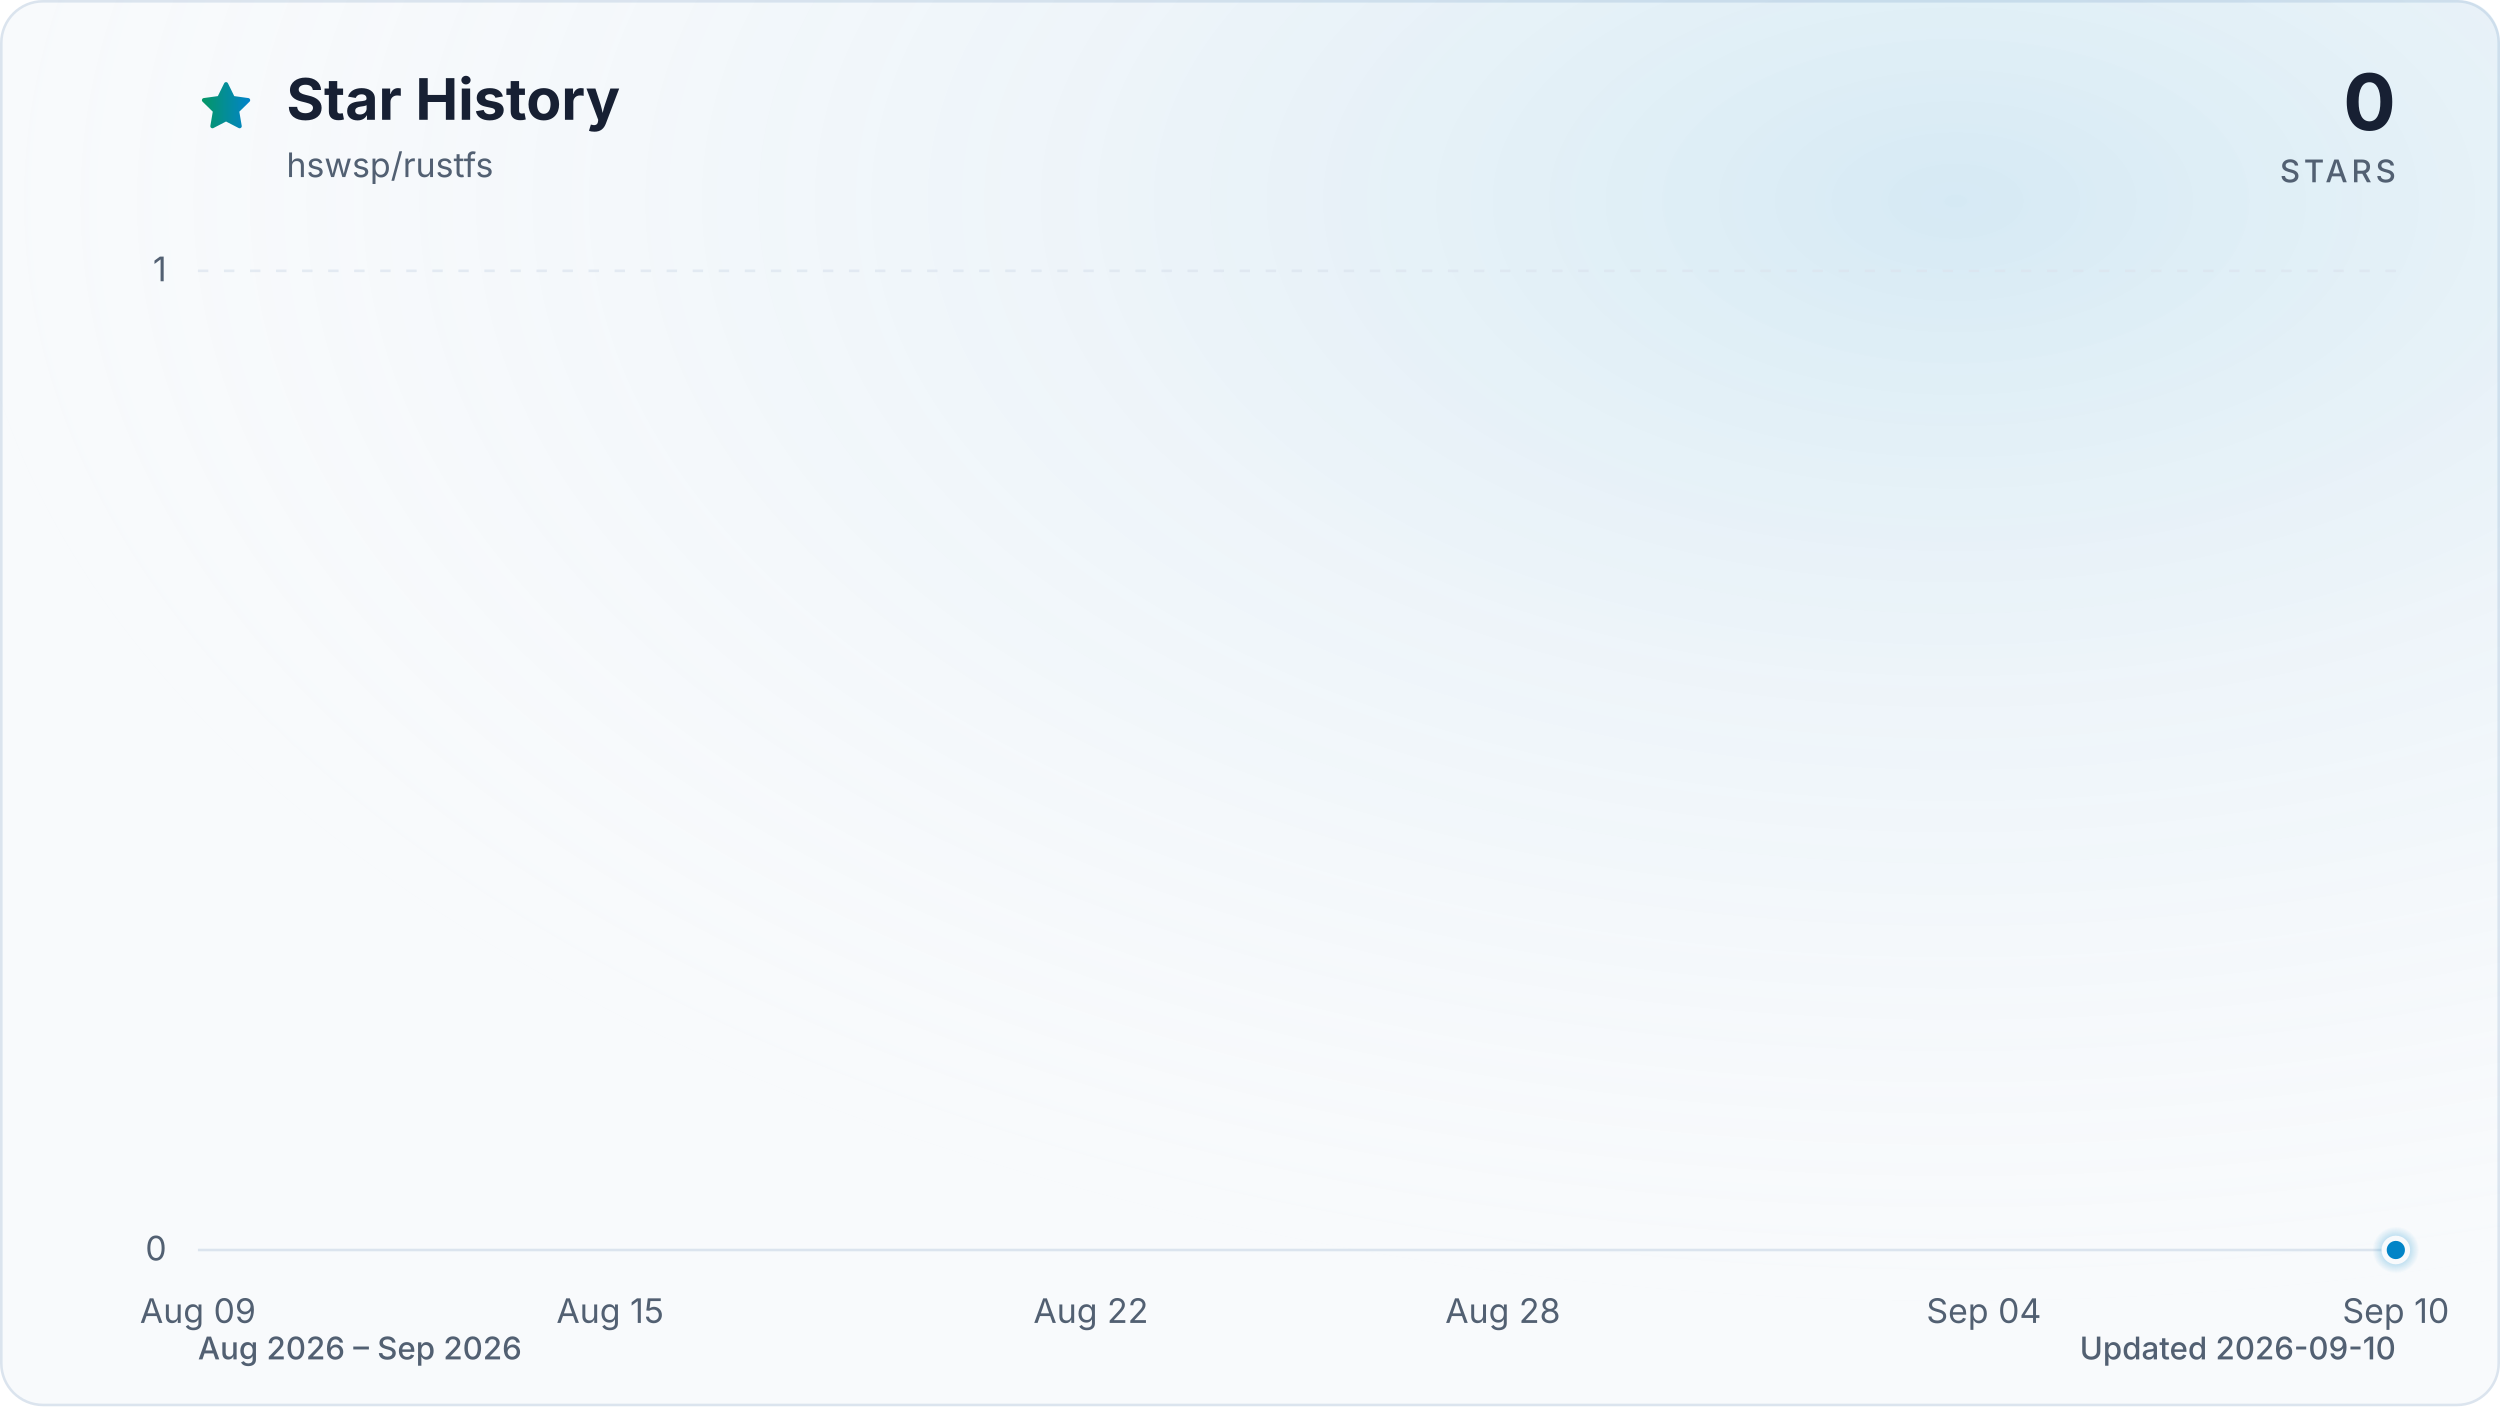
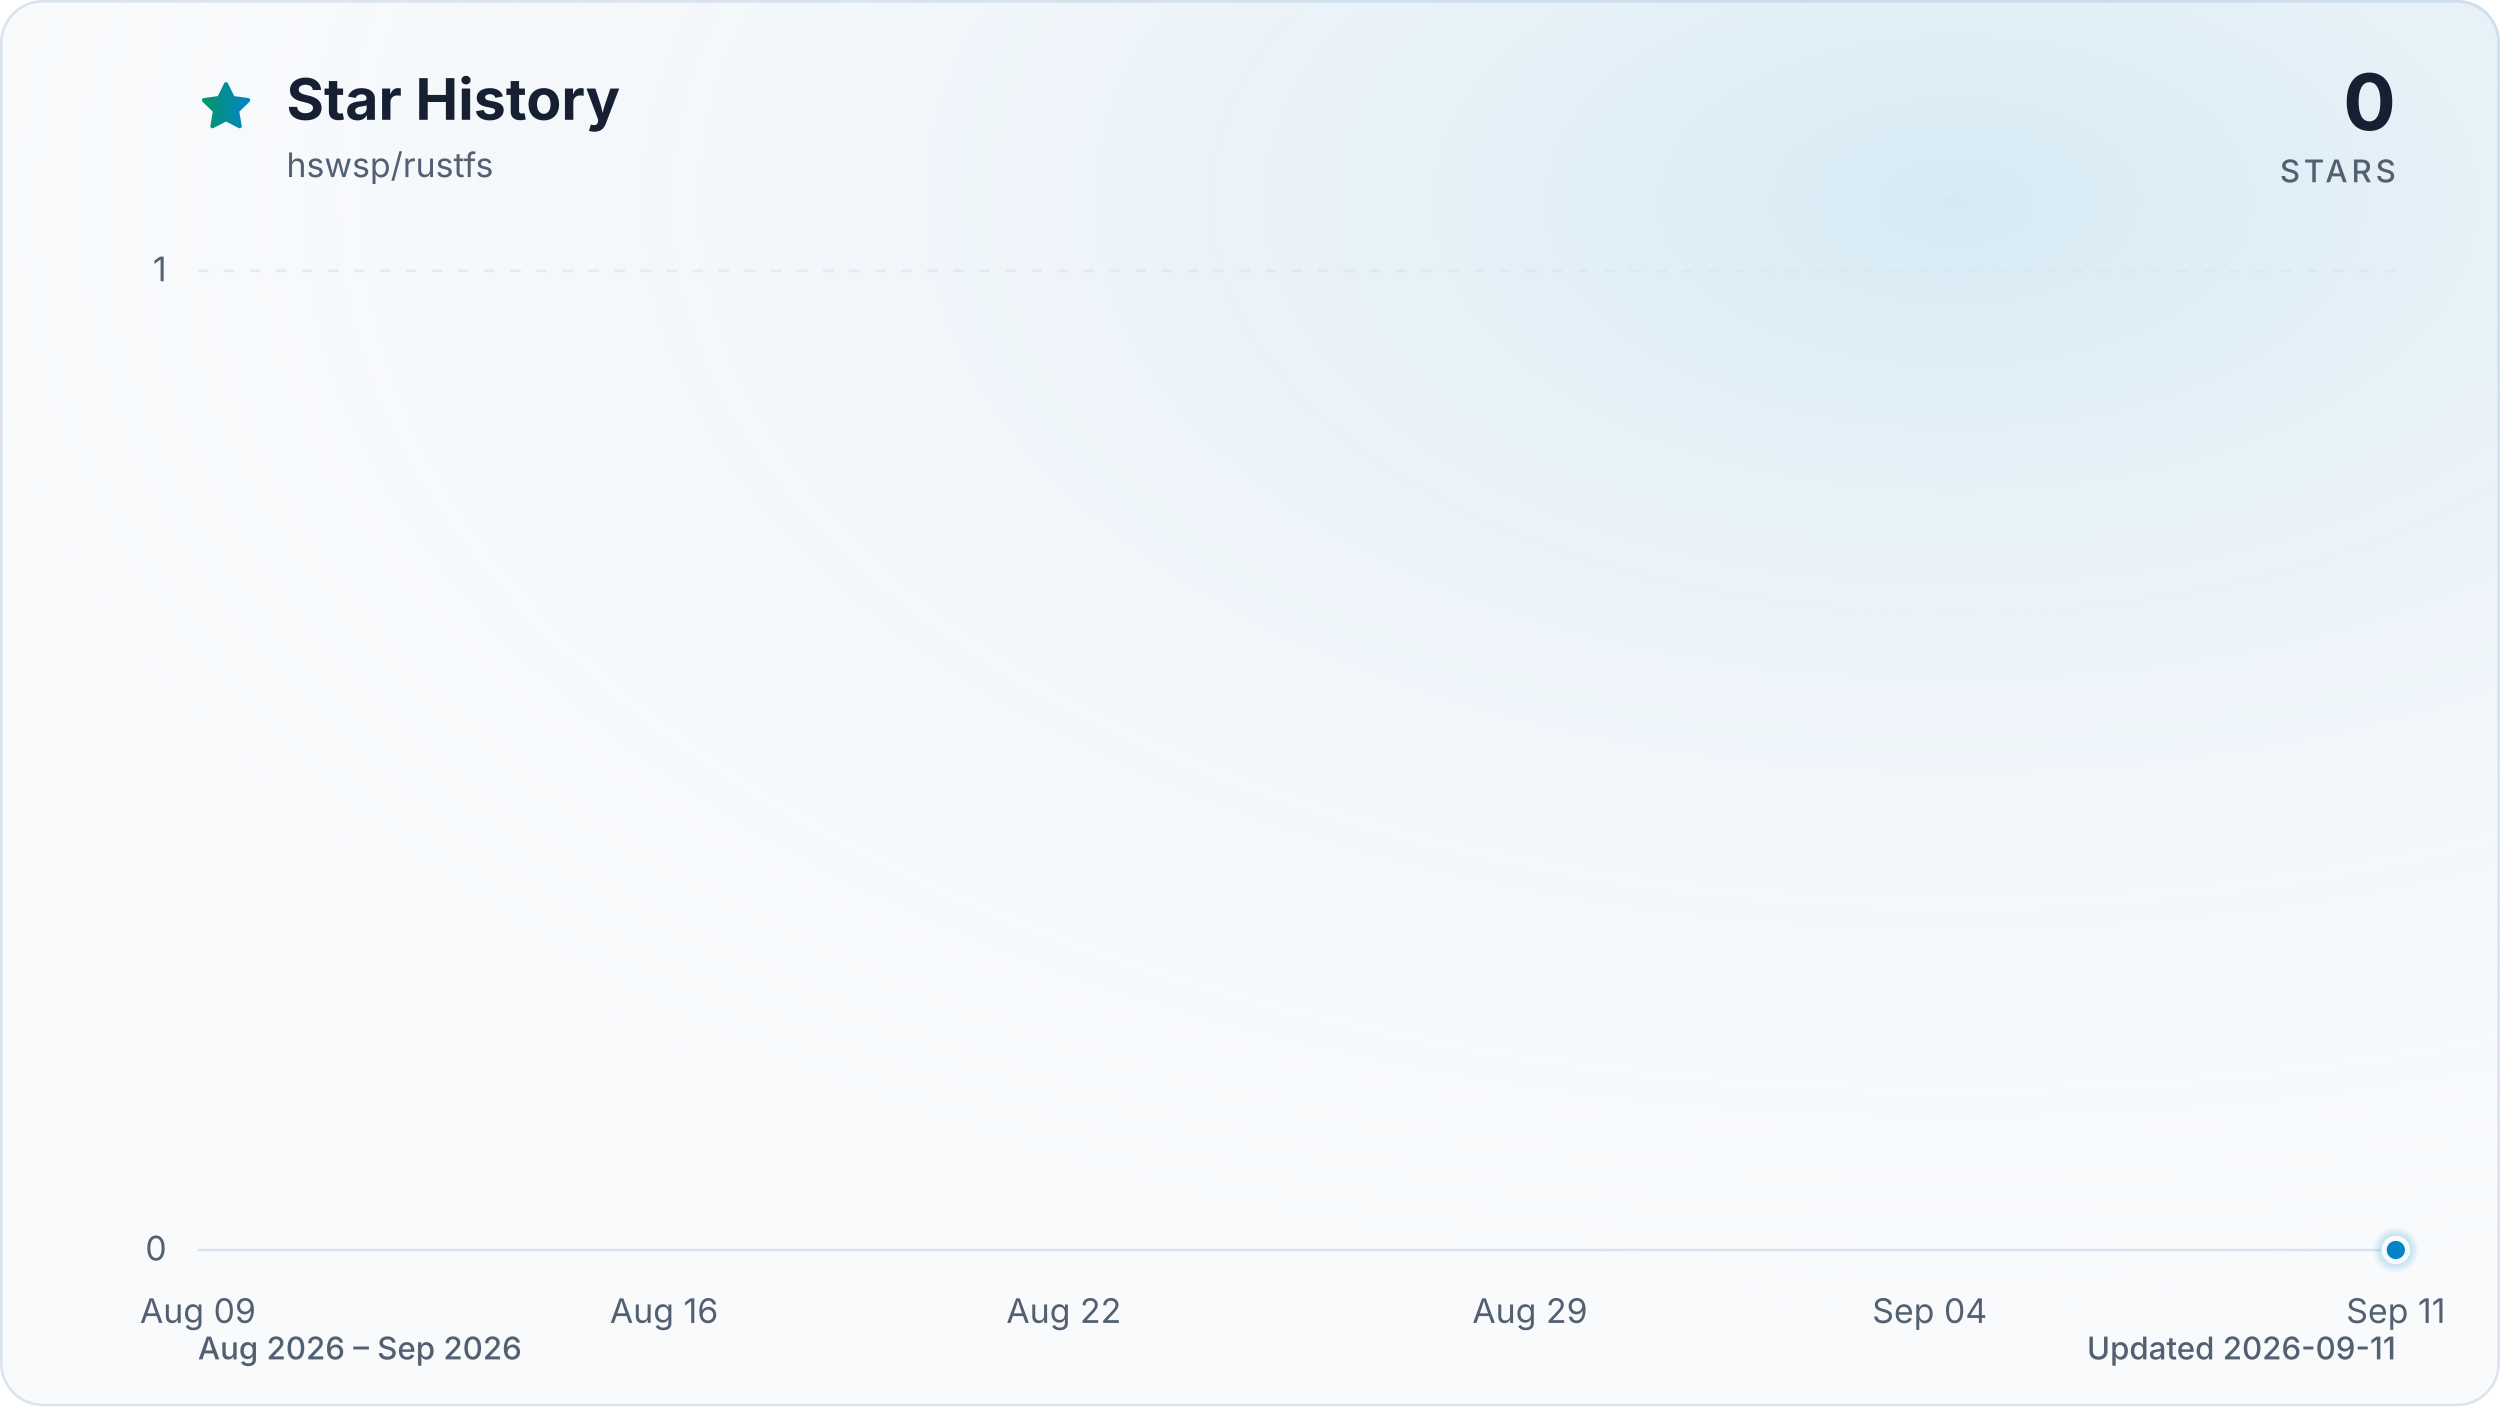
<svg xmlns="http://www.w3.org/2000/svg" viewBox="0 0 960 540" role="img" aria-labelledby="title description" data-style="gradient" data-variant="glow" data-animated="true">
  <defs>
    <linearGradient id="trend" x1="0" y1="0" x2="1" y2="0">
      <stop offset="0%" stop-color="#059669" />
      <stop offset="100%" stop-color="#0284c7" />
    </linearGradient>
    <linearGradient id="area" x1="0" y1="0" x2="0" y2="1">
      <stop offset="0%" stop-color="#059669" stop-opacity="0.30" />
      <stop offset="55%" stop-color="#0284c7" stop-opacity="0.10" />
      <stop offset="100%" stop-color="#0284c7" stop-opacity="0.01" />
    </linearGradient>
    <radialGradient id="marker-halo" cx="50%" cy="50%" r="50%">
      <stop offset="0%" stop-color="#0284c7" stop-opacity="0.55" />
      <stop offset="100%" stop-color="#0284c7" stop-opacity="0" />
    </radialGradient>
    <radialGradient id="surface-glow" cx="78%" cy="14%" r="80%">
      <stop offset="0%" stop-color="#0284c7" stop-opacity="0.14" />
      <stop offset="100%" stop-color="#f8fafc" stop-opacity="0" />
    </radialGradient>
    <filter id="trend-glow" x="-20%" y="-20%" width="140%" height="140%">
      <feGaussianBlur stdDeviation="7" />
    </filter>
  </defs>
  <style>
.trend-enter{transform-box:fill-box;transform-origin:center;animation:trend-enter 520ms cubic-bezier(0.16,1,0.3,1)}
.marker-enter{transform-box:fill-box;transform-origin:center;animation:marker-enter 320ms cubic-bezier(0.16,1,0.3,1) 200ms both}
.marker-pulse{transform-box:fill-box;transform-origin:center;animation:marker-pulse 2.6s ease-out infinite}
@keyframes trend-enter{from{opacity:.35;transform:translateY(10px)}to{opacity:1;transform:translateY(0)}}
@keyframes marker-enter{from{opacity:0;transform:scale(.4)}to{opacity:1;transform:scale(1)}}
@keyframes marker-pulse{0%{opacity:.5;transform:scale(.7)}70%,100%{opacity:0;transform:scale(2.1)}}
@media (prefers-reduced-motion:reduce){.trend-enter,.marker-enter,.marker-pulse{animation:none!important}}
@media (prefers-reduced-motion:reduce){.marker-pulse{opacity:0}}
</style>
  <rect x="0.5" y="0.5" width="959" height="539" fill="#f8fafc" stroke="#dbe4ee" stroke-width="1" rx="16" />
  <rect width="960" height="540" fill="url(#surface-glow)" rx="16" />
  <path d="M12 2.6l2.9 5.9 6.5.9-4.7 4.6 1.1 6.5-5.8-3-5.8 3 1.1-6.5-4.7-4.6 6.5-.9L12 2.6Z" transform="translate(76 30) scale(.9)" fill="url(#trend)" stroke="url(#trend)" stroke-width="1.8" stroke-linejoin="round" aria-hidden="true" />
  <text x="110" y="46" fill="#172033" font-family="ui-sans-serif, system-ui, -apple-system, BlinkMacSystemFont, 'Segoe UI', sans-serif" font-size="22" font-weight="700">Star History</text>
  <text x="110" y="68" fill="#526072" font-family="ui-sans-serif, system-ui, -apple-system, BlinkMacSystemFont, 'Segoe UI', sans-serif" font-size="13">hswsp/rustfs</text>
  <text x="920" y="50" fill="#172033" font-family="ui-sans-serif, system-ui, -apple-system, BlinkMacSystemFont, 'Segoe UI', sans-serif" font-size="30" font-weight="700" text-anchor="end">0</text>
  <text x="920" y="70" fill="#526072" font-family="ui-sans-serif, system-ui, -apple-system, BlinkMacSystemFont, 'Segoe UI', sans-serif" font-size="12" font-weight="500" letter-spacing="1.5" text-anchor="end">STARS</text>
  <line x1="76" y1="480.0" x2="920" y2="480.0" stroke="#dbe4ee" stroke-width="1" stroke-dasharray="0" opacity="1" />
  <text x="64" y="484.0" fill="#526072" font-family="ui-sans-serif, system-ui, -apple-system, BlinkMacSystemFont, 'Segoe UI', sans-serif" font-size="13" text-anchor="end">0</text>
  <line x1="76" y1="104.0" x2="920" y2="104.0" stroke="#dbe4ee" stroke-width="1" stroke-dasharray="4 6" opacity="0.7" />
  <text x="64" y="108.0" fill="#526072" font-family="ui-sans-serif, system-ui, -apple-system, BlinkMacSystemFont, 'Segoe UI', sans-serif" font-size="13" text-anchor="end">1</text>
  <text x="76.0" y="508" fill="#526072" font-family="ui-sans-serif, system-ui, -apple-system, BlinkMacSystemFont, 'Segoe UI', sans-serif" font-size="13" text-anchor="middle">Aug 09</text>
-   <text x="234.3" y="508" fill="#526072" font-family="ui-sans-serif, system-ui, -apple-system, BlinkMacSystemFont, 'Segoe UI', sans-serif" font-size="13" text-anchor="middle">Aug 15</text>
-   <text x="418.9" y="508" fill="#526072" font-family="ui-sans-serif, system-ui, -apple-system, BlinkMacSystemFont, 'Segoe UI', sans-serif" font-size="13" text-anchor="middle">Aug 22</text>
-   <text x="577.1" y="508" fill="#526072" font-family="ui-sans-serif, system-ui, -apple-system, BlinkMacSystemFont, 'Segoe UI', sans-serif" font-size="13" text-anchor="middle">Aug 28</text>
-   <text x="761.8" y="508" fill="#526072" font-family="ui-sans-serif, system-ui, -apple-system, BlinkMacSystemFont, 'Segoe UI', sans-serif" font-size="13" text-anchor="middle">Sep 04</text>
-   <text x="920.0" y="508" fill="#526072" font-family="ui-sans-serif, system-ui, -apple-system, BlinkMacSystemFont, 'Segoe UI', sans-serif" font-size="13" text-anchor="middle">Sep 10</text>
+   <text x="255.0" y="508" fill="#526072" font-family="ui-sans-serif, system-ui, -apple-system, BlinkMacSystemFont, 'Segoe UI', sans-serif" font-size="13" text-anchor="middle">Aug 16</text>
+   <text x="408.5" y="508" fill="#526072" font-family="ui-sans-serif, system-ui, -apple-system, BlinkMacSystemFont, 'Segoe UI', sans-serif" font-size="13" text-anchor="middle">Aug 22</text>
+   <text x="587.5" y="508" fill="#526072" font-family="ui-sans-serif, system-ui, -apple-system, BlinkMacSystemFont, 'Segoe UI', sans-serif" font-size="13" text-anchor="middle">Aug 29</text>
+   <text x="741.0" y="508" fill="#526072" font-family="ui-sans-serif, system-ui, -apple-system, BlinkMacSystemFont, 'Segoe UI', sans-serif" font-size="13" text-anchor="middle">Sep 04</text>
+   <text x="920.0" y="508" fill="#526072" font-family="ui-sans-serif, system-ui, -apple-system, BlinkMacSystemFont, 'Segoe UI', sans-serif" font-size="13" text-anchor="middle">Sep 11</text>
  <g class="trend-enter">
-     <path d="M 76.0 480.0 C 84.8 480.0, 93.6 480.0, 102.4 480.0 C 111.2 480.0, 120.0 480.0, 128.8 480.0 C 137.5 480.0, 146.3 480.0, 155.1 480.0 C 163.9 480.0, 172.7 480.0, 181.5 480.0 C 190.3 480.0, 199.1 480.0, 207.9 480.0 C 216.7 480.0, 225.5 480.0, 234.3 480.0 C 243.0 480.0, 251.8 480.0, 260.6 480.0 C 269.4 480.0, 278.2 480.0, 287.0 480.0 C 295.8 480.0, 304.6 480.0, 313.4 480.0 C 322.2 480.0, 331.0 480.0, 339.8 480.0 C 348.5 480.0, 357.3 480.0, 366.1 480.0 C 374.9 480.0, 383.7 480.0, 392.5 480.0 C 401.3 480.0, 410.1 480.0, 418.9 480.0 C 427.7 480.0, 436.5 480.0, 445.3 480.0 C 454.0 480.0, 462.8 480.0, 471.6 480.0 C 480.4 480.0, 489.2 480.0, 498.0 480.0 C 506.8 480.0, 515.6 480.0, 524.4 480.0 C 533.2 480.0, 542.0 480.0, 550.8 480.0 C 559.5 480.0, 568.3 480.0, 577.1 480.0 C 585.9 480.0, 594.7 480.0, 603.5 480.0 C 612.3 480.0, 621.1 480.0, 629.9 480.0 C 638.7 480.0, 647.5 480.0, 656.3 480.0 C 665.0 480.0, 673.8 480.0, 682.6 480.0 C 691.4 480.0, 700.2 480.0, 709.0 480.0 C 717.8 480.0, 726.6 480.0, 735.4 480.0 C 744.2 480.0, 753.0 480.0, 761.8 480.0 C 770.5 480.0, 779.3 480.0, 788.1 480.0 C 796.9 480.0, 805.7 480.0, 814.5 480.0 C 823.3 480.0, 832.1 480.0, 840.9 480.0 C 849.7 480.0, 858.5 480.0, 867.3 480.0 C 876.0 480.0, 884.8 480.0, 893.6 480.0 C 902.4 480.0, 911.2 480.0, 920.0 480.0 L 920.0 480.0 L 76.0 480.0 Z" fill="url(#area)" />
-     <path d="M 76.0 480.0 C 84.8 480.0, 93.6 480.0, 102.4 480.0 C 111.2 480.0, 120.0 480.0, 128.8 480.0 C 137.5 480.0, 146.3 480.0, 155.1 480.0 C 163.9 480.0, 172.7 480.0, 181.5 480.0 C 190.3 480.0, 199.1 480.0, 207.9 480.0 C 216.7 480.0, 225.5 480.0, 234.3 480.0 C 243.0 480.0, 251.8 480.0, 260.6 480.0 C 269.4 480.0, 278.2 480.0, 287.0 480.0 C 295.8 480.0, 304.6 480.0, 313.4 480.0 C 322.2 480.0, 331.0 480.0, 339.8 480.0 C 348.5 480.0, 357.3 480.0, 366.1 480.0 C 374.9 480.0, 383.7 480.0, 392.5 480.0 C 401.3 480.0, 410.1 480.0, 418.9 480.0 C 427.7 480.0, 436.5 480.0, 445.3 480.0 C 454.0 480.0, 462.8 480.0, 471.6 480.0 C 480.4 480.0, 489.2 480.0, 498.0 480.0 C 506.8 480.0, 515.6 480.0, 524.4 480.0 C 533.2 480.0, 542.0 480.0, 550.8 480.0 C 559.5 480.0, 568.3 480.0, 577.1 480.0 C 585.9 480.0, 594.7 480.0, 603.5 480.0 C 612.3 480.0, 621.1 480.0, 629.9 480.0 C 638.7 480.0, 647.5 480.0, 656.3 480.0 C 665.0 480.0, 673.8 480.0, 682.6 480.0 C 691.4 480.0, 700.2 480.0, 709.0 480.0 C 717.8 480.0, 726.6 480.0, 735.4 480.0 C 744.2 480.0, 753.0 480.0, 761.8 480.0 C 770.5 480.0, 779.3 480.0, 788.1 480.0 C 796.9 480.0, 805.7 480.0, 814.5 480.0 C 823.3 480.0, 832.1 480.0, 840.9 480.0 C 849.7 480.0, 858.5 480.0, 867.3 480.0 C 876.0 480.0, 884.8 480.0, 893.6 480.0 C 902.4 480.0, 911.2 480.0, 920.0 480.0" fill="none" stroke="url(#trend)" stroke-width="12" stroke-linecap="round" stroke-linejoin="round" opacity="0.16" filter="url(#trend-glow)" />
-     <path d="M 76.0 480.0 C 84.8 480.0, 93.6 480.0, 102.4 480.0 C 111.2 480.0, 120.0 480.0, 128.8 480.0 C 137.5 480.0, 146.3 480.0, 155.1 480.0 C 163.9 480.0, 172.7 480.0, 181.5 480.0 C 190.3 480.0, 199.1 480.0, 207.9 480.0 C 216.7 480.0, 225.5 480.0, 234.3 480.0 C 243.0 480.0, 251.8 480.0, 260.6 480.0 C 269.4 480.0, 278.2 480.0, 287.0 480.0 C 295.8 480.0, 304.6 480.0, 313.4 480.0 C 322.2 480.0, 331.0 480.0, 339.8 480.0 C 348.5 480.0, 357.3 480.0, 366.1 480.0 C 374.9 480.0, 383.7 480.0, 392.5 480.0 C 401.3 480.0, 410.1 480.0, 418.9 480.0 C 427.7 480.0, 436.5 480.0, 445.3 480.0 C 454.0 480.0, 462.8 480.0, 471.6 480.0 C 480.4 480.0, 489.2 480.0, 498.0 480.0 C 506.8 480.0, 515.6 480.0, 524.4 480.0 C 533.2 480.0, 542.0 480.0, 550.8 480.0 C 559.5 480.0, 568.3 480.0, 577.1 480.0 C 585.9 480.0, 594.7 480.0, 603.5 480.0 C 612.3 480.0, 621.1 480.0, 629.9 480.0 C 638.7 480.0, 647.5 480.0, 656.3 480.0 C 665.0 480.0, 673.8 480.0, 682.6 480.0 C 691.4 480.0, 700.2 480.0, 709.0 480.0 C 717.8 480.0, 726.6 480.0, 735.4 480.0 C 744.2 480.0, 753.0 480.0, 761.8 480.0 C 770.5 480.0, 779.3 480.0, 788.1 480.0 C 796.9 480.0, 805.7 480.0, 814.5 480.0 C 823.3 480.0, 832.1 480.0, 840.9 480.0 C 849.7 480.0, 858.5 480.0, 867.3 480.0 C 876.0 480.0, 884.8 480.0, 893.6 480.0 C 902.4 480.0, 911.2 480.0, 920.0 480.0" fill="none" stroke="url(#trend)" stroke-width="3" stroke-linecap="round" stroke-linejoin="round" />
+     <path d="M 76.0 480.0 C 84.5 480.0, 93.1 480.0, 101.6 480.0 C 110.1 480.0, 118.6 480.0, 127.2 480.0 C 135.7 480.0, 144.2 480.0, 152.7 480.0 C 161.3 480.0, 169.8 480.0, 178.3 480.0 C 186.8 480.0, 195.4 480.0, 203.9 480.0 C 212.4 480.0, 220.9 480.0, 229.5 480.0 C 238.0 480.0, 246.5 480.0, 255.0 480.0 C 263.6 480.0, 272.1 480.0, 280.6 480.0 C 289.1 480.0, 297.7 480.0, 306.2 480.0 C 314.7 480.0, 323.2 480.0, 331.8 480.0 C 340.3 480.0, 348.8 480.0, 357.3 480.0 C 365.9 480.0, 374.4 480.0, 382.9 480.0 C 391.4 480.0, 400.0 480.0, 408.5 480.0 C 417.0 480.0, 425.5 480.0, 434.1 480.0 C 442.6 480.0, 451.1 480.0, 459.6 480.0 C 468.2 480.0, 476.7 480.0, 485.2 480.0 C 493.7 480.0, 502.3 480.0, 510.8 480.0 C 519.3 480.0, 527.8 480.0, 536.4 480.0 C 544.9 480.0, 553.4 480.0, 561.9 480.0 C 570.5 480.0, 579.0 480.0, 587.5 480.0 C 596.0 480.0, 604.6 480.0, 613.1 480.0 C 621.6 480.0, 630.1 480.0, 638.7 480.0 C 647.2 480.0, 655.7 480.0, 664.2 480.0 C 672.8 480.0, 681.3 480.0, 689.8 480.0 C 698.3 480.0, 706.9 480.0, 715.4 480.0 C 723.9 480.0, 732.4 480.0, 741.0 480.0 C 749.5 480.0, 758.0 480.0, 766.5 480.0 C 775.1 480.0, 783.6 480.0, 792.1 480.0 C 800.6 480.0, 809.2 480.0, 817.7 480.0 C 826.2 480.0, 834.7 480.0, 843.3 480.0 C 851.8 480.0, 860.3 480.0, 868.8 480.0 C 877.4 480.0, 885.9 480.0, 894.4 480.0 C 902.9 480.0, 911.5 480.0, 920.0 480.0 L 920.0 480.0 L 76.0 480.0 Z" fill="url(#area)" />
+     <path d="M 76.0 480.0 C 84.5 480.0, 93.1 480.0, 101.6 480.0 C 110.1 480.0, 118.6 480.0, 127.2 480.0 C 135.7 480.0, 144.2 480.0, 152.7 480.0 C 161.3 480.0, 169.8 480.0, 178.3 480.0 C 186.8 480.0, 195.4 480.0, 203.9 480.0 C 212.4 480.0, 220.9 480.0, 229.5 480.0 C 238.0 480.0, 246.5 480.0, 255.0 480.0 C 263.6 480.0, 272.1 480.0, 280.6 480.0 C 289.1 480.0, 297.7 480.0, 306.2 480.0 C 314.7 480.0, 323.2 480.0, 331.8 480.0 C 340.3 480.0, 348.8 480.0, 357.3 480.0 C 365.9 480.0, 374.4 480.0, 382.9 480.0 C 391.4 480.0, 400.0 480.0, 408.5 480.0 C 417.0 480.0, 425.5 480.0, 434.1 480.0 C 442.6 480.0, 451.1 480.0, 459.6 480.0 C 468.2 480.0, 476.7 480.0, 485.2 480.0 C 493.7 480.0, 502.3 480.0, 510.8 480.0 C 519.3 480.0, 527.8 480.0, 536.4 480.0 C 544.9 480.0, 553.4 480.0, 561.9 480.0 C 570.5 480.0, 579.0 480.0, 587.5 480.0 C 596.0 480.0, 604.6 480.0, 613.1 480.0 C 621.6 480.0, 630.1 480.0, 638.7 480.0 C 647.2 480.0, 655.7 480.0, 664.2 480.0 C 672.8 480.0, 681.3 480.0, 689.8 480.0 C 698.3 480.0, 706.9 480.0, 715.4 480.0 C 723.9 480.0, 732.4 480.0, 741.0 480.0 C 749.5 480.0, 758.0 480.0, 766.5 480.0 C 775.1 480.0, 783.6 480.0, 792.1 480.0 C 800.6 480.0, 809.2 480.0, 817.7 480.0 C 826.2 480.0, 834.7 480.0, 843.3 480.0 C 851.8 480.0, 860.3 480.0, 868.8 480.0 C 877.4 480.0, 885.9 480.0, 894.4 480.0 C 902.9 480.0, 911.5 480.0, 920.0 480.0" fill="none" stroke="url(#trend)" stroke-width="12" stroke-linecap="round" stroke-linejoin="round" opacity="0.16" filter="url(#trend-glow)" />
+     <path d="M 76.0 480.0 C 84.5 480.0, 93.1 480.0, 101.6 480.0 C 110.1 480.0, 118.6 480.0, 127.2 480.0 C 135.7 480.0, 144.2 480.0, 152.7 480.0 C 161.3 480.0, 169.8 480.0, 178.3 480.0 C 186.8 480.0, 195.4 480.0, 203.9 480.0 C 212.4 480.0, 220.9 480.0, 229.5 480.0 C 238.0 480.0, 246.5 480.0, 255.0 480.0 C 263.6 480.0, 272.1 480.0, 280.6 480.0 C 289.1 480.0, 297.7 480.0, 306.2 480.0 C 314.7 480.0, 323.2 480.0, 331.8 480.0 C 340.3 480.0, 348.8 480.0, 357.3 480.0 C 365.9 480.0, 374.4 480.0, 382.9 480.0 C 391.4 480.0, 400.0 480.0, 408.5 480.0 C 417.0 480.0, 425.5 480.0, 434.1 480.0 C 442.6 480.0, 451.1 480.0, 459.6 480.0 C 468.2 480.0, 476.7 480.0, 485.2 480.0 C 493.7 480.0, 502.3 480.0, 510.8 480.0 C 519.3 480.0, 527.8 480.0, 536.4 480.0 C 544.9 480.0, 553.4 480.0, 561.9 480.0 C 570.5 480.0, 579.0 480.0, 587.5 480.0 C 596.0 480.0, 604.6 480.0, 613.1 480.0 C 621.6 480.0, 630.1 480.0, 638.7 480.0 C 647.2 480.0, 655.7 480.0, 664.2 480.0 C 672.8 480.0, 681.3 480.0, 689.8 480.0 C 698.3 480.0, 706.9 480.0, 715.4 480.0 C 723.9 480.0, 732.4 480.0, 741.0 480.0 C 749.5 480.0, 758.0 480.0, 766.5 480.0 C 775.1 480.0, 783.6 480.0, 792.1 480.0 C 800.6 480.0, 809.2 480.0, 817.7 480.0 C 826.2 480.0, 834.7 480.0, 843.3 480.0 C 851.8 480.0, 860.3 480.0, 868.8 480.0 C 877.4 480.0, 885.9 480.0, 894.4 480.0 C 902.9 480.0, 911.5 480.0, 920.0 480.0" fill="none" stroke="url(#trend)" stroke-width="3" stroke-linecap="round" stroke-linejoin="round" />
  </g>
  <g class="marker-enter">
    <circle class="marker-pulse" cx="920.0" cy="480.0" r="9" fill="url(#marker-halo)" />
    <circle cx="920.0" cy="480.0" r="4.5" fill="#0284c7" stroke="#f8fafc" stroke-width="2" />
  </g>
  <text x="76" y="522" fill="#526072" font-family="ui-sans-serif, system-ui, -apple-system, BlinkMacSystemFont, 'Segoe UI', sans-serif" font-size="12" font-weight="500">Aug 2026 – Sep 2026</text>
-   <text x="920" y="522" fill="#526072" font-family="ui-sans-serif, system-ui, -apple-system, BlinkMacSystemFont, 'Segoe UI', sans-serif" font-size="12" font-weight="500" text-anchor="end">Updated 2026-09-10</text>
+   <text x="920" y="522" fill="#526072" font-family="ui-sans-serif, system-ui, -apple-system, BlinkMacSystemFont, 'Segoe UI', sans-serif" font-size="12" font-weight="500" text-anchor="end">Updated 2026-09-11</text>
</svg>
